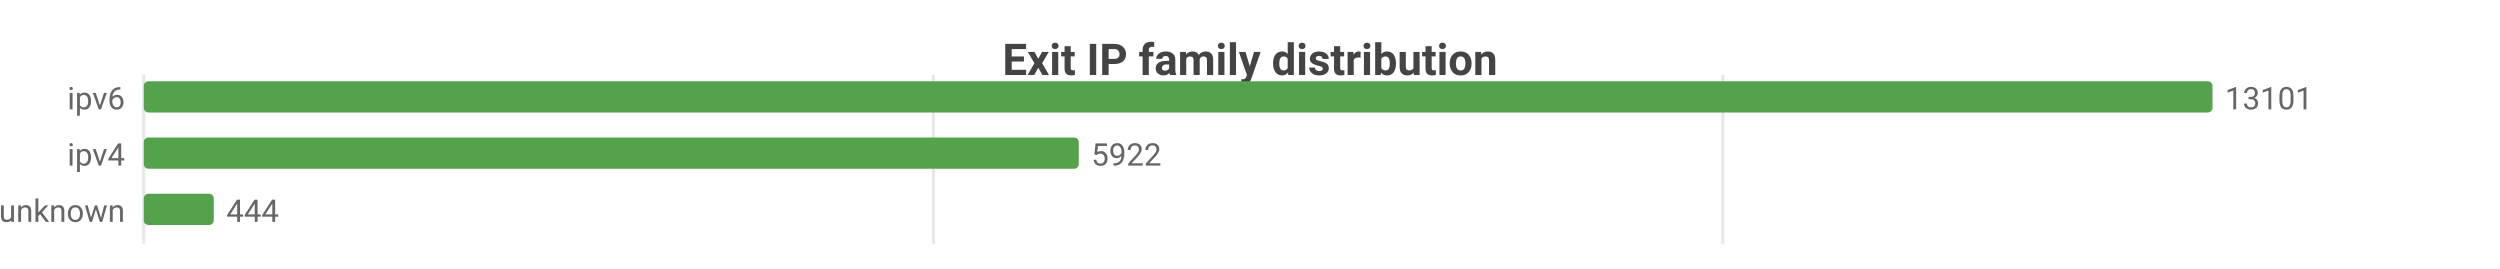
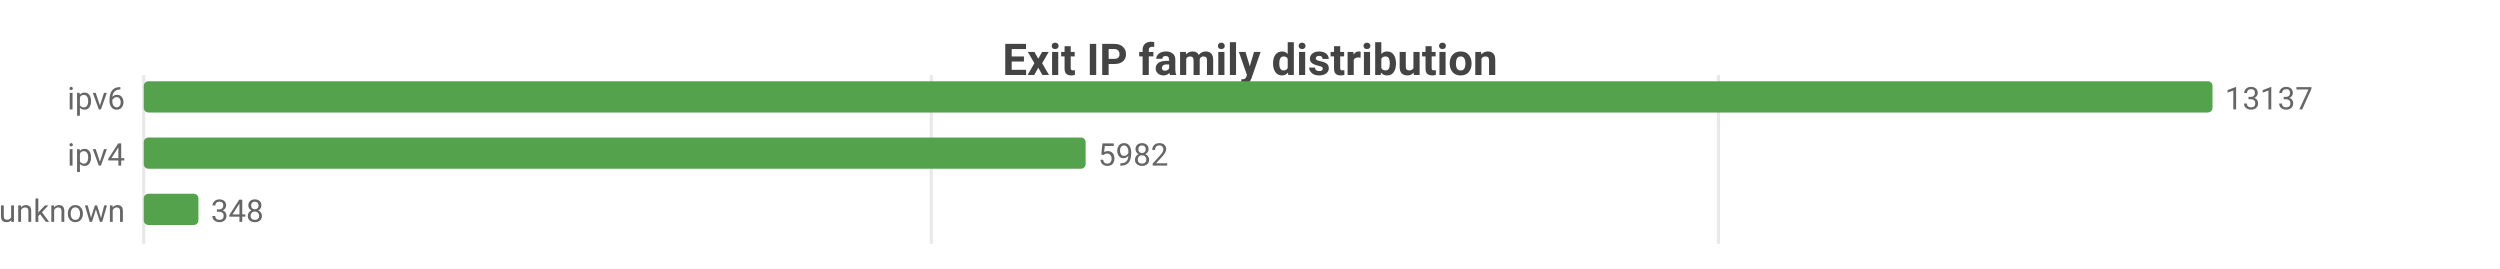
<svg xmlns="http://www.w3.org/2000/svg" width="800" height="86" viewBox="0 0 800 86">
  <rect width="800" height="86" fill="#ffffff" />
  <style>text{font-family:system-ui,-apple-system,'Segoe UI',Roboto,sans-serif}.g{stroke:#e8e8e8;stroke-width:1}.a{stroke:#999;stroke-width:1}.t{font-size:10px;fill:#666}.m{font-size:10px;text-anchor:middle;fill:#666}.e{font-size:10px;text-anchor:end;fill:#666}.l{font-size:11px;fill:#333}.tt{font-size:14px;font-weight:600;text-anchor:middle;fill:#444}.em{font-size:13px;text-anchor:middle;fill:#999}</style>
  <text class="tt" x="400.0" y="24">Exit IP family distribution</text>
  <line class="g" x1="46" y1="24" x2="46" y2="78" />
-   <line class="g" x1="298.7" y1="24" x2="298.7" y2="78" />
-   <line class="g" x1="551.3" y1="24" x2="551.3" y2="78" />
+   <line class="g" x1="298.0" y1="24" x2="298.0" y2="78" />
+   <line class="g" x1="549.9" y1="24" x2="549.9" y2="78" />
  <text class="e" x="40" y="35">ipv6</text>
  <rect x="46" y="26" width="662" height="10" fill="#54a24b" rx="1.5" />
-   <text class="t" x="712" y="35">13101</text>
+   <text class="t" x="712" y="35">13137</text>
  <text class="e" x="40" y="53">ipv4</text>
-   <rect x="46" y="44" width="299.2" height="10" fill="#54a24b" rx="1.5" />
-   <text class="t" x="349.2" y="53">5922</text>
+   <rect x="46" y="44" width="301.4" height="10" fill="#54a24b" rx="1.5" />
+   <text class="t" x="351.4" y="53">5982</text>
  <text class="e" x="40" y="71">unknown</text>
-   <rect x="46" y="62" width="22.4" height="10" fill="#54a24b" rx="1.5" />
-   <text class="t" x="72.4" y="71">444</text>
+   <rect x="46" y="62" width="17.5" height="10" fill="#54a24b" rx="1.5" />
+   <text class="t" x="67.5" y="71">348</text>
</svg>
